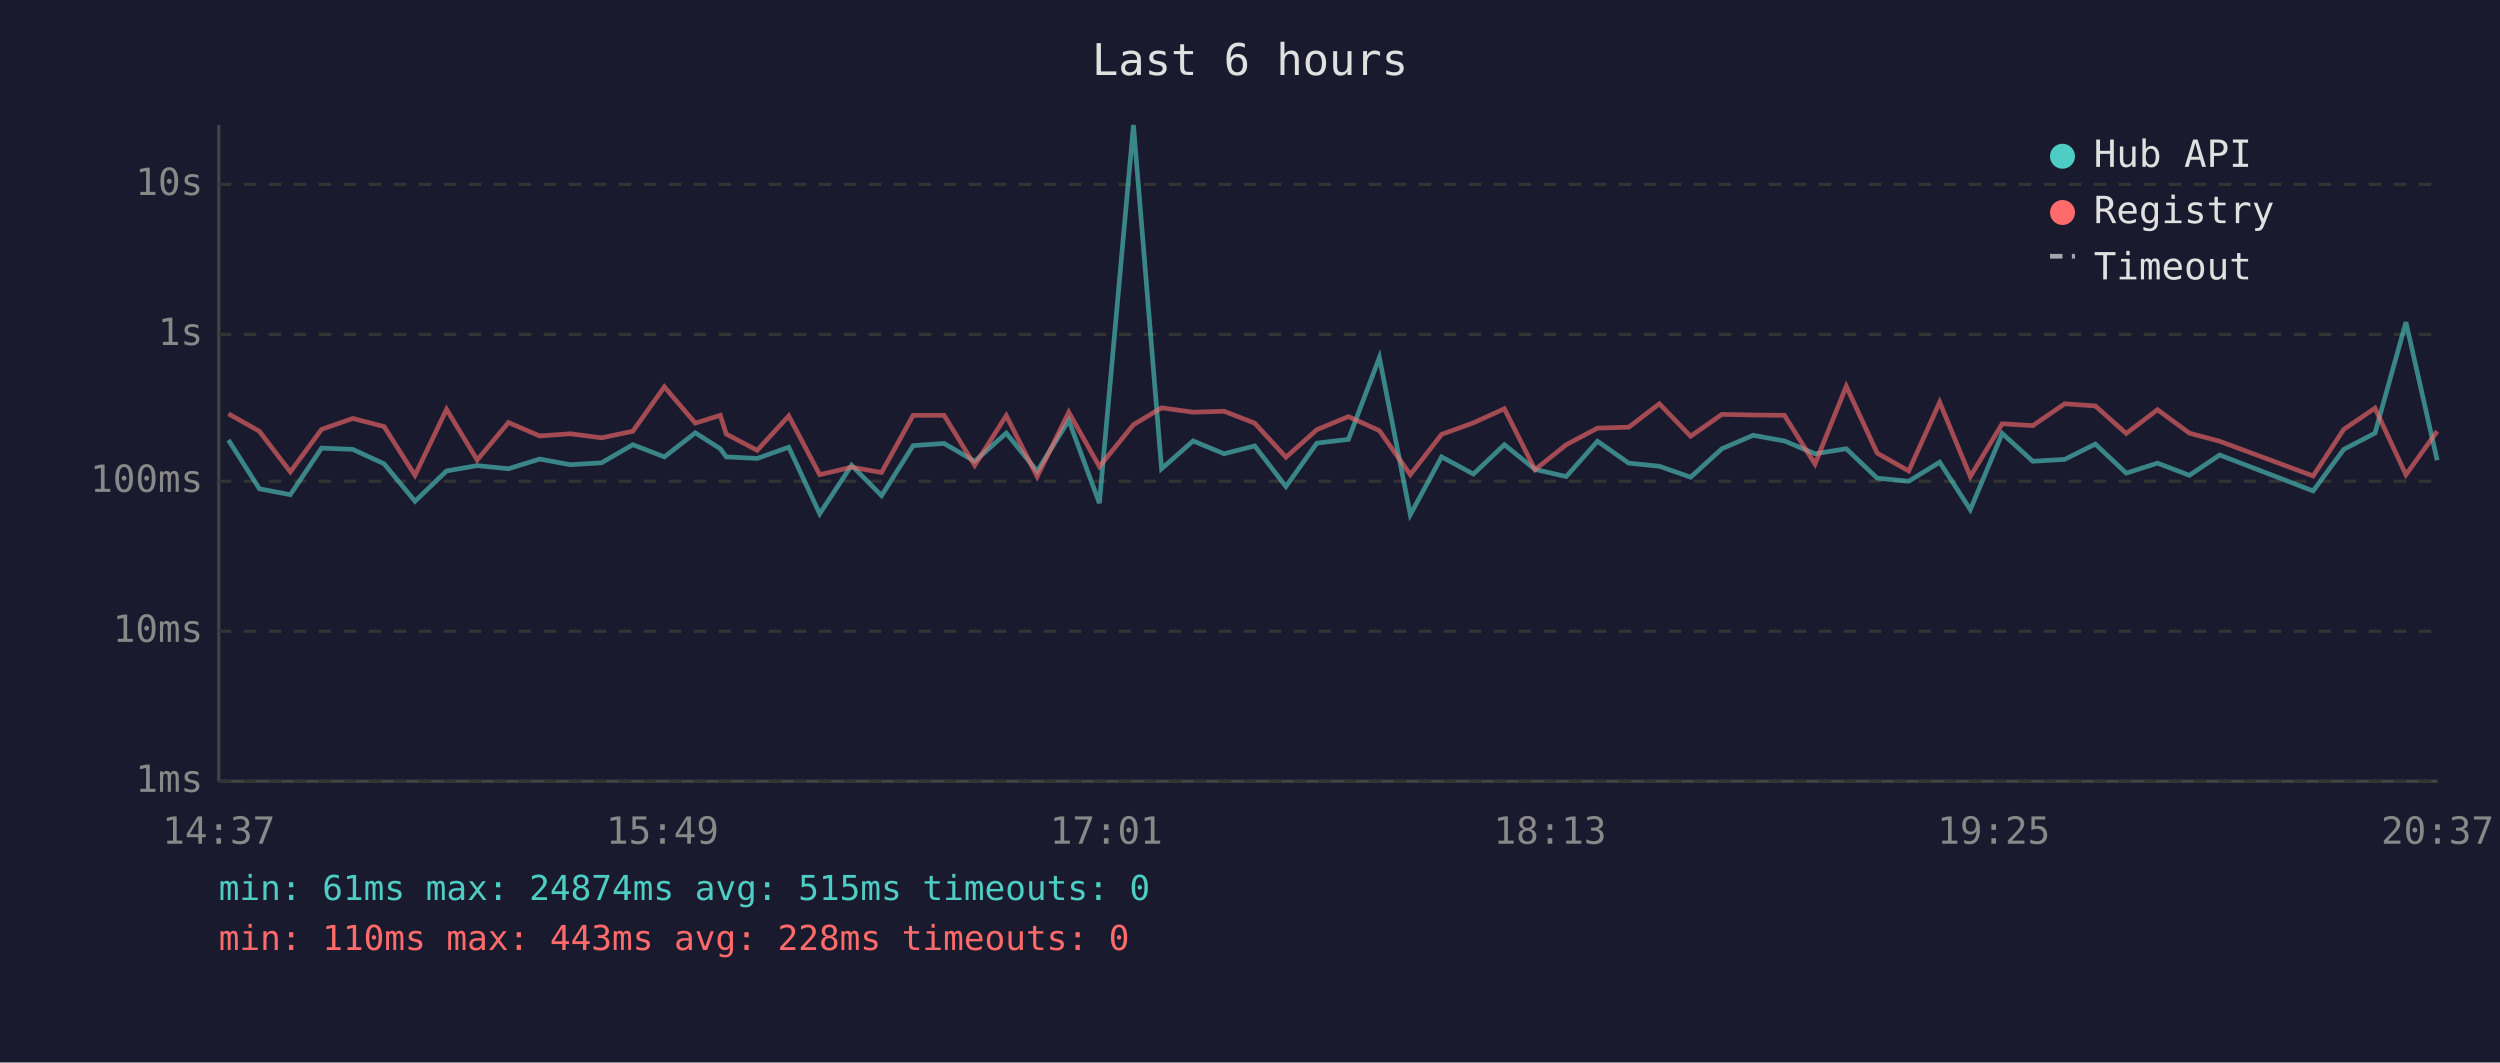
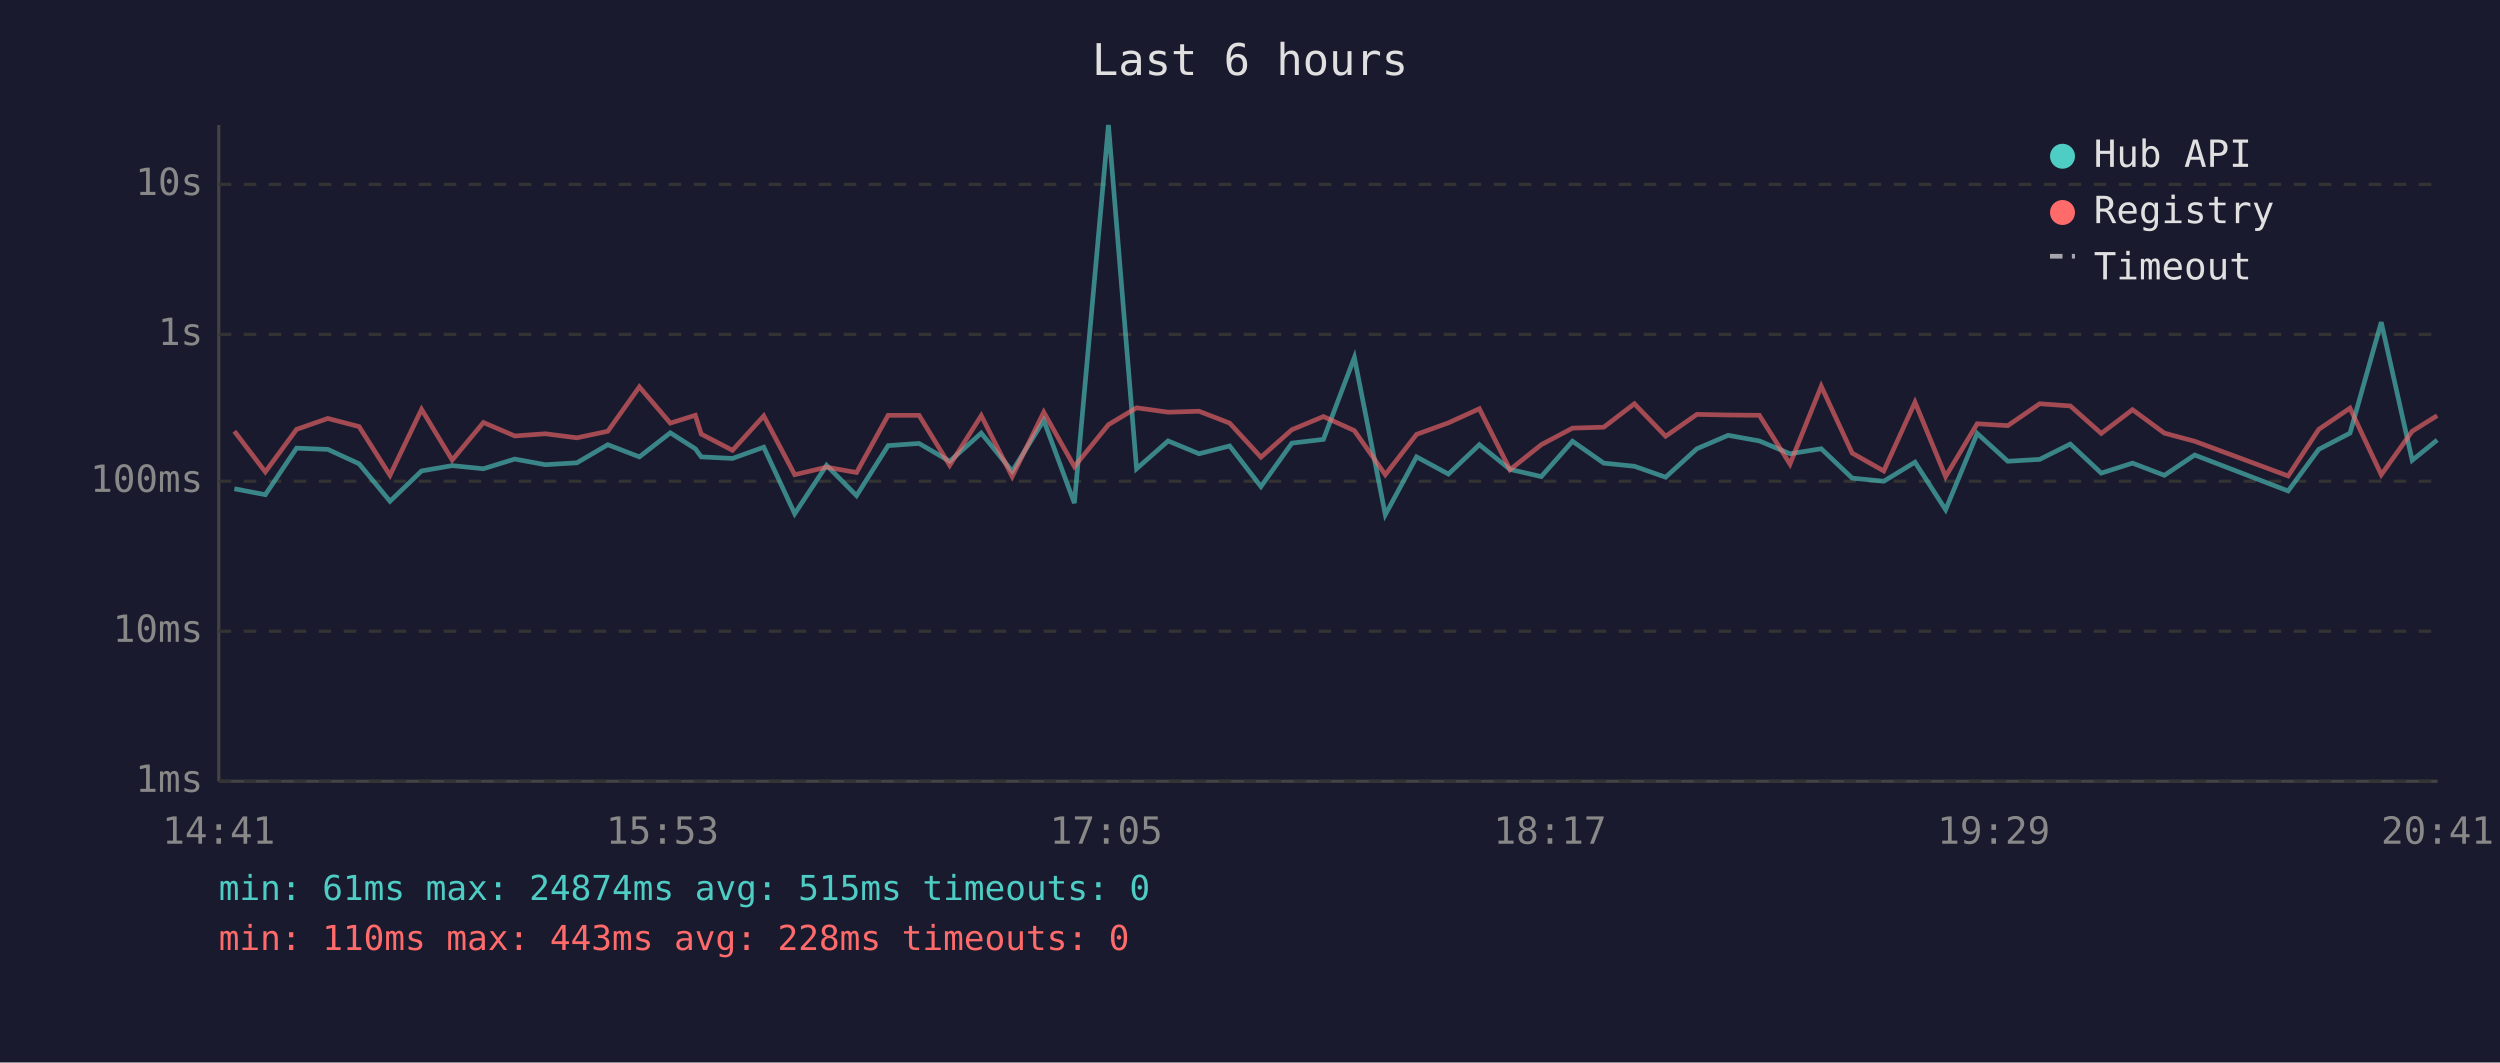
<svg xmlns="http://www.w3.org/2000/svg" viewBox="0 0 800 340" font-family="monospace" font-size="12">
  <rect width="800" height="340" fill="#1a1a2e" />
  <text x="400" y="24" fill="#e0e0e0" font-size="14" text-anchor="middle">Last 6 hours</text>
  <line x1="70" y1="40" x2="70" y2="250" stroke="#444" stroke-width="1" />
  <line x1="70" y1="250" x2="780" y2="250" stroke="#444" stroke-width="1" />
  <line x1="70" y1="250" x2="780" y2="250" stroke="#333" stroke-width="1" stroke-dasharray="4" />
  <text x="65" y="250" fill="#888" text-anchor="end" dominant-baseline="middle">1ms</text>
  <line x1="70" y1="202" x2="780" y2="202" stroke="#333" stroke-width="1" stroke-dasharray="4" />
  <text x="65" y="202" fill="#888" text-anchor="end" dominant-baseline="middle">10ms</text>
  <line x1="70" y1="154" x2="780" y2="154" stroke="#333" stroke-width="1" stroke-dasharray="4" />
  <text x="65" y="154" fill="#888" text-anchor="end" dominant-baseline="middle">100ms</text>
  <line x1="70" y1="107" x2="780" y2="107" stroke="#333" stroke-width="1" stroke-dasharray="4" />
  <text x="65" y="107" fill="#888" text-anchor="end" dominant-baseline="middle">1s</text>
  <line x1="70" y1="59" x2="780" y2="59" stroke="#333" stroke-width="1" stroke-dasharray="4" />
  <text x="65" y="59" fill="#888" text-anchor="end" dominant-baseline="middle">10s</text>
-   <text x="70" y="270" fill="#888" text-anchor="middle">14:37</text>
-   <text x="212" y="270" fill="#888" text-anchor="middle">15:49</text>
-   <text x="354" y="270" fill="#888" text-anchor="middle">17:01</text>
-   <text x="496" y="270" fill="#888" text-anchor="middle">18:13</text>
-   <text x="638" y="270" fill="#888" text-anchor="middle">19:25</text>
-   <text x="780" y="270" fill="#888" text-anchor="middle">20:37</text>
-   <polyline points="73.1,140.8 83.0,156.4 92.9,158.3 102.9,143.4 112.9,143.8 122.9,148.4 132.8,160.4 142.9,150.7 152.7,149.0 162.7,150.0 172.7,146.9 182.5,148.7 192.5,148.1 202.5,142.3 212.6,146.2 222.5,138.5 230.5,143.6 232.4,146.2 242.3,146.7 252.4,143.1 262.3,164.4 272.5,148.9 282.1,158.6 292.2,142.6 302.1,141.9 311.9,147.6 322.0,138.6 331.9,150.8 342.0,134.5 351.8,161.0 362.7,40.0 371.7,150.0 381.8,141.1 391.7,145.2 401.5,142.7 411.5,155.7 421.4,141.8 431.5,140.6 441.4,114.4 451.3,164.7 461.3,146.2 471.5,151.7 481.4,142.3 491.2,150.2 501.2,152.5 511.2,141.2 521.2,148.2 531.0,149.2 541.0,152.7 551.0,143.6 561.0,139.3 571.0,141.1 580.8,145.2 590.8,143.6 600.7,153.0 610.8,154.0 620.7,147.9 630.5,163.1 640.7,138.7 650.5,147.6 660.7,147.0 670.5,142.1 680.4,151.4 690.4,148.2 700.6,152.1 710.3,145.6 740.2,157.1 750.0,143.8 760.0,138.6 769.9,103.1 779.9,147.3" fill="none" stroke="#4ecdc4" stroke-width="1.5" opacity="0.6" />
-   <polyline points="73.1,132.4 83.0,138.0 92.9,151.0 102.9,137.4 112.9,133.9 122.9,136.5 132.8,152.1 142.9,131.0 152.7,147.2 162.7,135.2 172.7,139.5 182.5,138.8 192.5,140.1 202.5,138.0 212.6,123.8 222.5,135.4 230.5,132.9 232.4,138.9 242.3,144.1 252.4,133.1 262.3,151.9 272.5,149.5 282.1,151.2 292.2,132.9 302.1,132.9 311.9,148.9 322.0,133.0 331.9,152.5 342.0,131.9 351.8,149.3 362.7,135.9 371.7,130.5 381.8,131.9 391.7,131.6 401.5,135.4 411.5,146.3 421.4,137.5 431.5,133.3 441.4,137.8 451.3,151.9 461.3,139.0 471.5,135.3 481.4,130.8 491.2,150.3 501.2,142.3 511.2,137.0 521.2,136.7 531.0,129.2 541.0,139.6 551.0,132.6 561.0,132.8 571.0,132.9 580.8,148.5 590.8,123.6 600.7,145.0 610.8,150.7 620.7,128.7 630.5,152.5 640.7,135.6 650.5,136.2 660.7,129.2 670.5,129.9 680.4,138.7 690.4,131.1 700.6,138.6 710.3,141.2 740.2,152.3 750.0,137.4 760.0,130.6 769.9,151.9 779.9,138.0" fill="none" stroke="#ff6b6b" stroke-width="1.5" opacity="0.6" />
+   <text x="70" y="270" fill="#888" text-anchor="middle">14:41</text>
+   <text x="212" y="270" fill="#888" text-anchor="middle">15:53</text>
+   <text x="354" y="270" fill="#888" text-anchor="middle">17:05</text>
+   <text x="496" y="270" fill="#888" text-anchor="middle">18:17</text>
+   <text x="638" y="270" fill="#888" text-anchor="middle">19:29</text>
+   <text x="780" y="270" fill="#888" text-anchor="middle">20:41</text>
+   <polyline points="75.0,156.4 84.9,158.3 94.9,143.4 104.9,143.8 114.9,148.4 124.8,160.4 134.9,150.7 144.7,149.0 154.7,150.0 164.7,146.9 174.5,148.7 184.6,148.1 194.5,142.3 204.6,146.2 214.5,138.5 222.5,143.6 224.4,146.2 234.4,146.7 244.4,143.1 254.3,164.4 264.5,148.9 274.1,158.6 284.2,142.6 294.1,141.9 303.9,147.6 314.0,138.6 323.9,150.8 334.0,134.5 343.8,161.0 354.7,40.0 363.7,150.0 373.8,141.1 383.7,145.2 393.5,142.7 403.5,155.7 413.4,141.8 423.5,140.6 433.4,114.4 443.3,164.7 453.3,146.2 463.5,151.7 473.4,142.3 483.2,150.2 493.2,152.5 503.2,141.2 513.2,148.2 523.0,149.2 533.0,152.7 543.0,143.6 553.0,139.3 563.0,141.1 572.8,145.2 582.8,143.6 592.7,153.0 602.8,154.0 612.8,147.9 622.6,163.1 632.7,138.7 642.5,147.6 652.7,147.0 662.5,142.1 672.4,151.4 682.4,148.2 692.6,152.1 702.3,145.6 732.2,157.1 742.0,143.8 752.0,138.6 762.0,103.1 771.9,147.3 779.9,140.8" fill="none" stroke="#4ecdc4" stroke-width="1.5" opacity="0.6" />
+   <polyline points="75.0,138.0 84.9,151.0 94.9,137.4 104.9,133.9 114.9,136.5 124.8,152.1 134.9,131.0 144.7,147.2 154.7,135.2 164.7,139.5 174.5,138.8 184.6,140.1 194.5,138.0 204.6,123.8 214.5,135.4 222.5,132.9 224.4,138.9 234.4,144.1 244.4,133.1 254.3,151.9 264.5,149.5 274.1,151.2 284.2,132.9 294.1,132.9 303.9,148.9 314.0,133.0 323.9,152.5 334.0,131.9 343.8,149.3 354.7,135.9 363.7,130.5 373.8,131.9 383.7,131.6 393.5,135.4 403.5,146.3 413.4,137.5 423.5,133.3 433.4,137.8 443.3,151.9 453.3,139.0 463.5,135.3 473.4,130.8 483.2,150.3 493.2,142.3 503.2,137.0 513.2,136.7 523.0,129.2 533.0,139.6 543.0,132.6 553.0,132.8 563.0,132.9 572.8,148.5 582.8,123.6 592.7,145.0 602.8,150.7 612.8,128.7 622.6,152.5 632.7,135.6 642.5,136.2 652.7,129.2 662.5,129.9 672.4,138.7 682.4,131.1 692.6,138.6 702.3,141.2 732.2,152.3 742.0,137.4 752.0,130.6 762.0,151.9 771.9,138.0 779.9,133.0" fill="none" stroke="#ff6b6b" stroke-width="1.5" opacity="0.6" />
  <circle cx="660" cy="50" r="4" fill="#4ecdc4" />
  <text x="670" y="50" fill="#e0e0e0" dominant-baseline="middle">Hub API</text>
  <circle cx="660" cy="68" r="4" fill="#ff6b6b" />
  <text x="670" y="68" fill="#e0e0e0" dominant-baseline="middle">Registry</text>
  <line x1="656" y1="82" x2="664" y2="82" stroke="#e0e0e0" stroke-width="1.5" stroke-dasharray="4,3" opacity="0.7" />
  <text x="670" y="86" fill="#e0e0e0" dominant-baseline="middle">Timeout</text>
  <text x="70" y="288" fill="#4ecdc4" font-size="11">min: 61ms  max: 24874ms  avg: 515ms  timeouts: 0</text>
  <text x="70" y="304" fill="#ff6b6b" font-size="11">min: 110ms  max: 443ms  avg: 228ms  timeouts: 0</text>
</svg>
